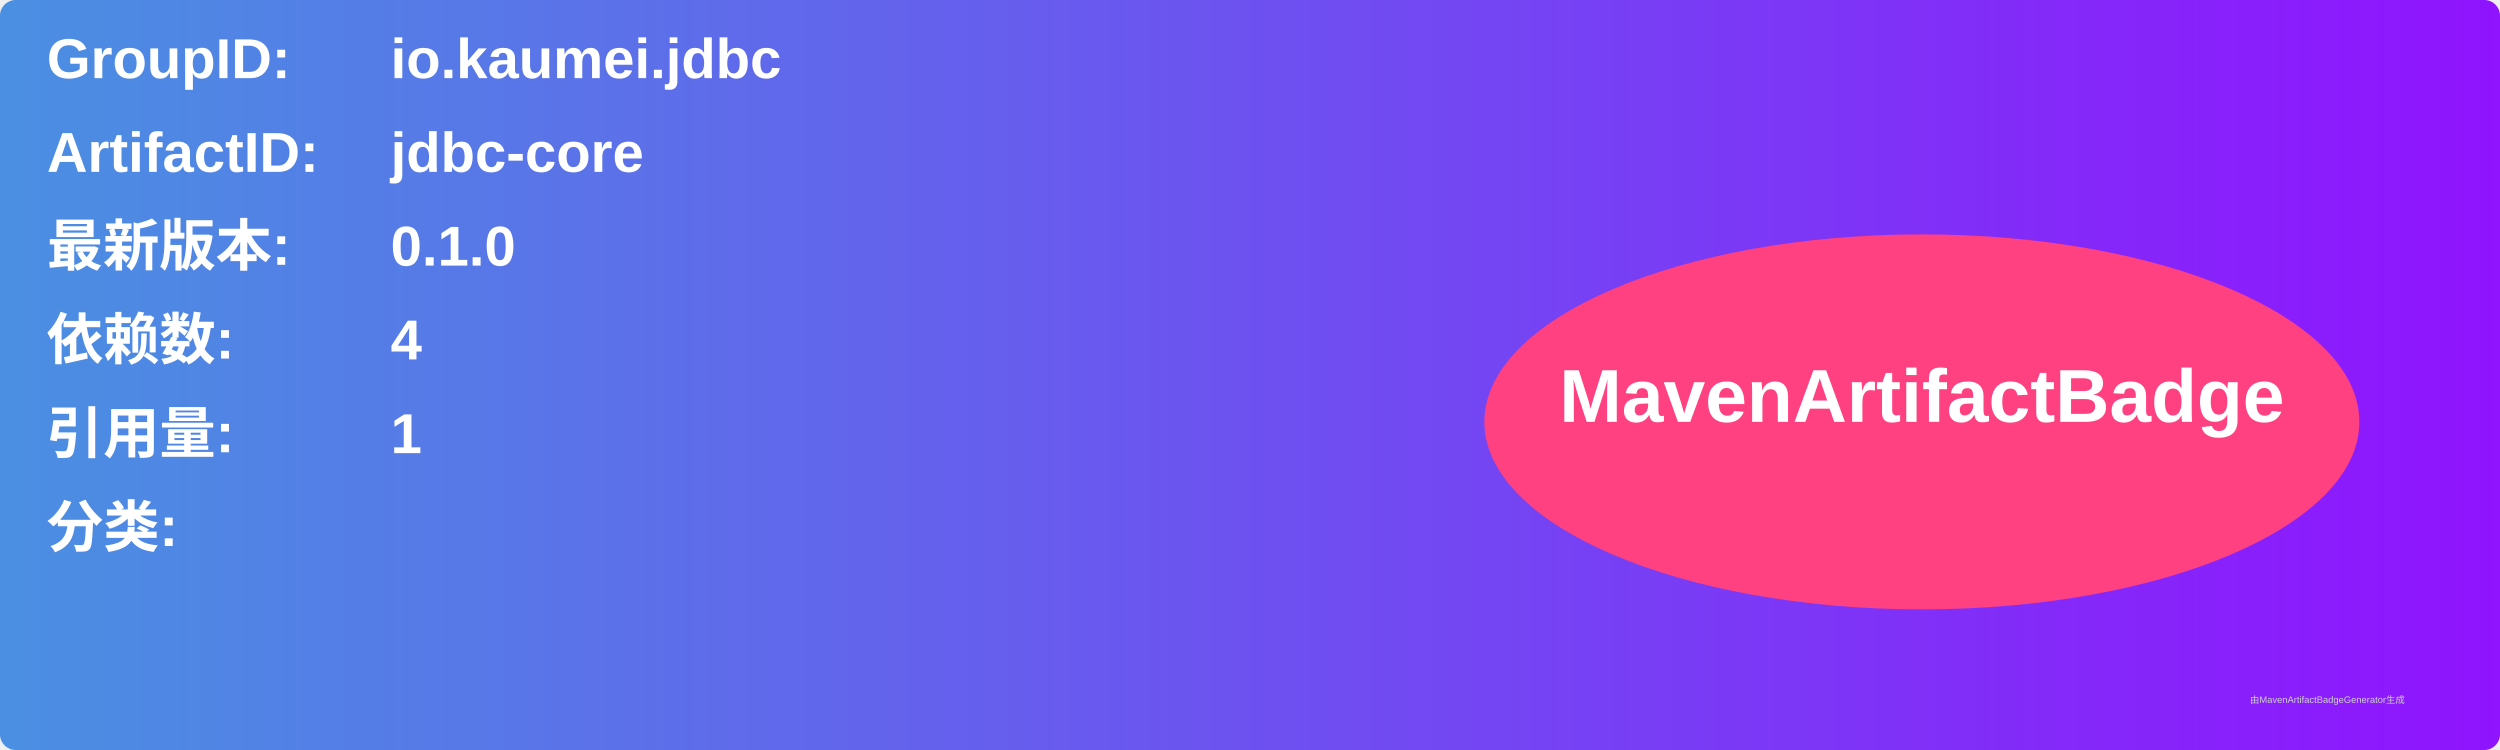
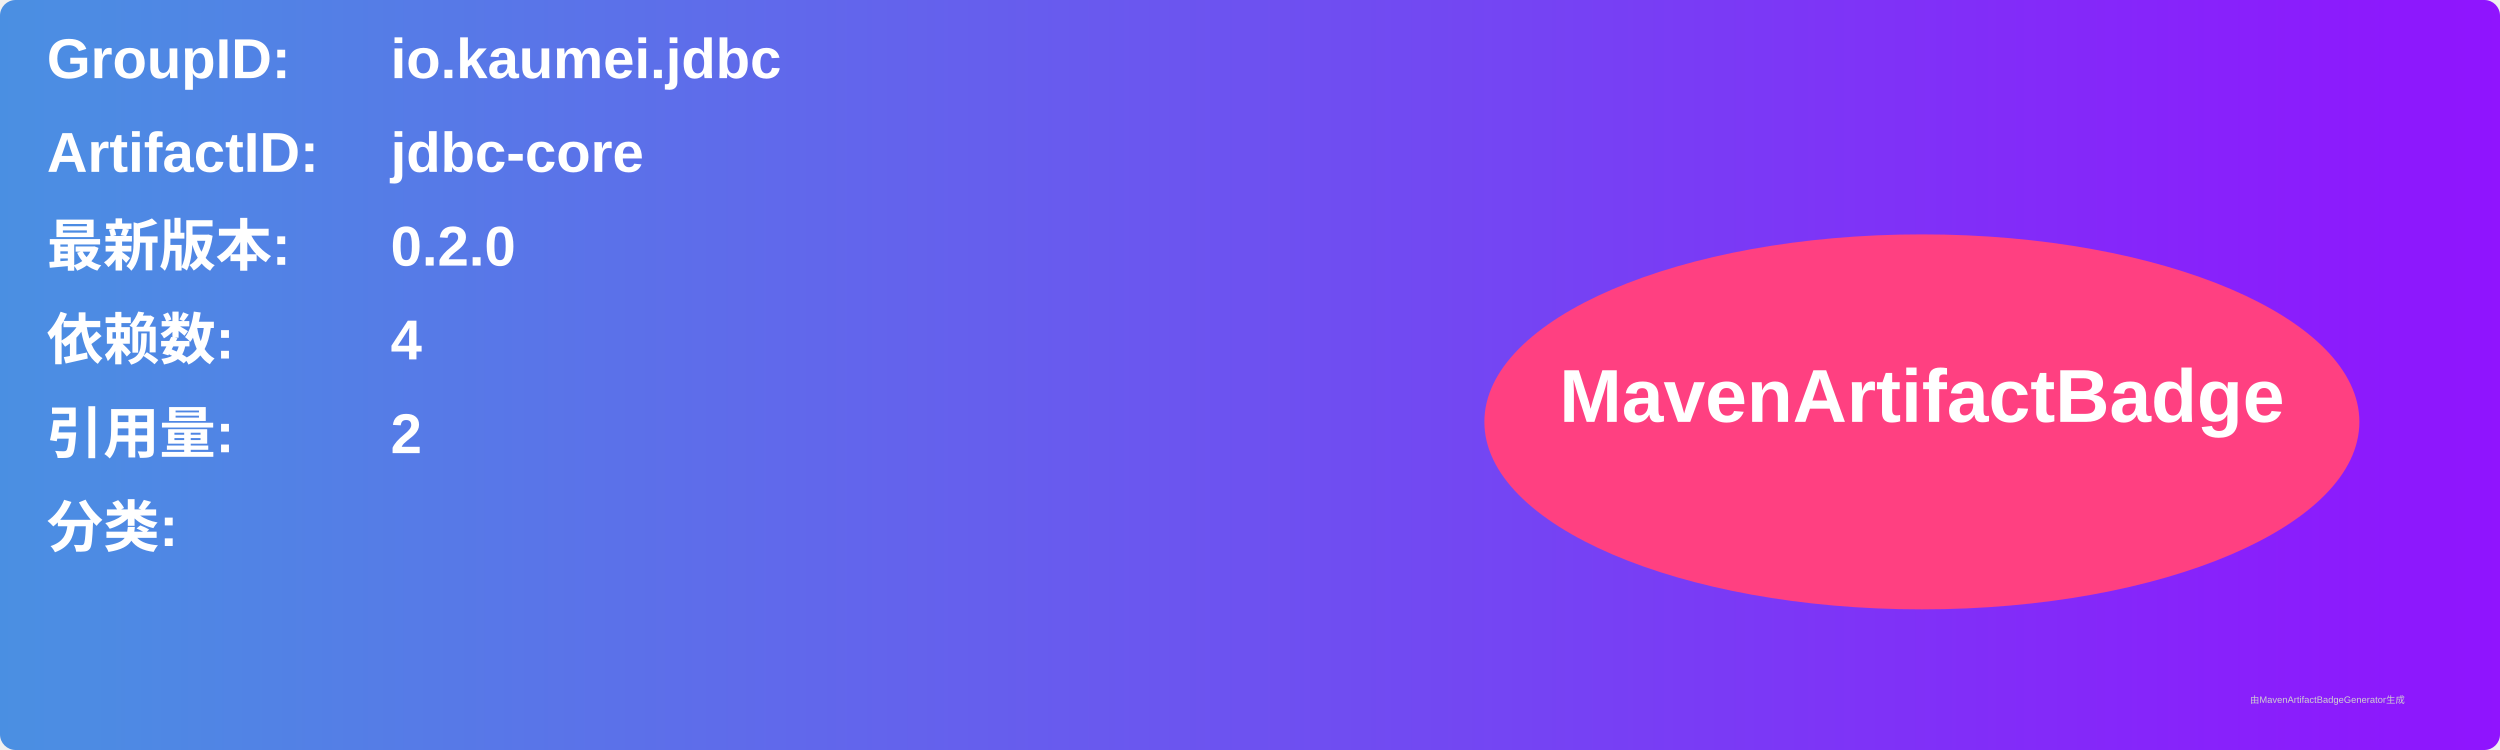
<svg xmlns="http://www.w3.org/2000/svg" width="800" height="240" viewBox="0 0 800 240">
  <linearGradient id="grad" x1="0%" y1="0%" x2="100%" y2="0%">
    <stop offset="0%" stop-color="#4a90e2" />
    <stop offset="100%" stop-color="#9013fe" />
  </linearGradient>
  <rect width="100%" height="100%" rx="5" ry="5" fill="url(#grad)" />
  <g transform="translate(15, 15)">
    <text x="0" y="10" font-family="Arial" font-size="18" fill="white" font-weight="bold" width="260">GroupID:</text>
    <text x="110" y="10" font-family="Arial" font-size="18" fill="white" font-weight="bold" width="460">io.kaumei.jdbc</text>
    <text x="0" y="40" font-family="Arial" font-size="18" fill="white" font-weight="bold" width="260">ArtifactID:</text>
    <text x="110" y="40" font-family="Arial" font-size="18" fill="white" font-weight="bold" width="460">jdbc-core</text>
    <text x="0" y="70" font-family="Arial" font-size="18" fill="white" font-weight="bold">最新版本:</text>
    <text x="110" y="70" font-family="Arial" font-size="18" fill="white" font-weight="bold">
-       <tspan font-weight="bold">0.1.0</tspan>
+       <tspan font-weight="bold">0.2.0</tspan>
    </text>
    <text x="0" y="100" font-family="Arial" font-size="18" fill="white" font-weight="bold">依赖数: </text>
    <text x="110" y="100" font-family="Arial" font-size="18" fill="white">
      <tspan font-weight="bold">4</tspan>
    </text>
    <text x="0" y="130" font-family="Arial" font-size="18" fill="white" font-weight="bold">引用量: </text>
    <text x="110" y="130" font-family="Arial" font-size="18" fill="white">
-       <tspan font-weight="bold">1</tspan>
+       <tspan font-weight="bold">2</tspan>
    </text>
    <text x="0" y="160" font-family="Arial" font-size="18" fill="white" font-weight="bold">分类:</text>
    <text x="10" y="190" font-family="Arial" font-size="10" fill="white">
      <tspan font-weight="bold" />
    </text>
    <ellipse cx="600" cy="120" rx="140" ry="60" fill="#ff4081" />
    <text x="600" y="120" text-anchor="middle" font-family="Arial" font-size="24" fill="white" font-weight="bold">MavenArtifactBadge</text>
  </g>
  <text x="720" y="225" font-family="Arial" font-size="3" fill="#d0d0d0">由MavenArtifactBadgeGenerator生成</text>
</svg>
